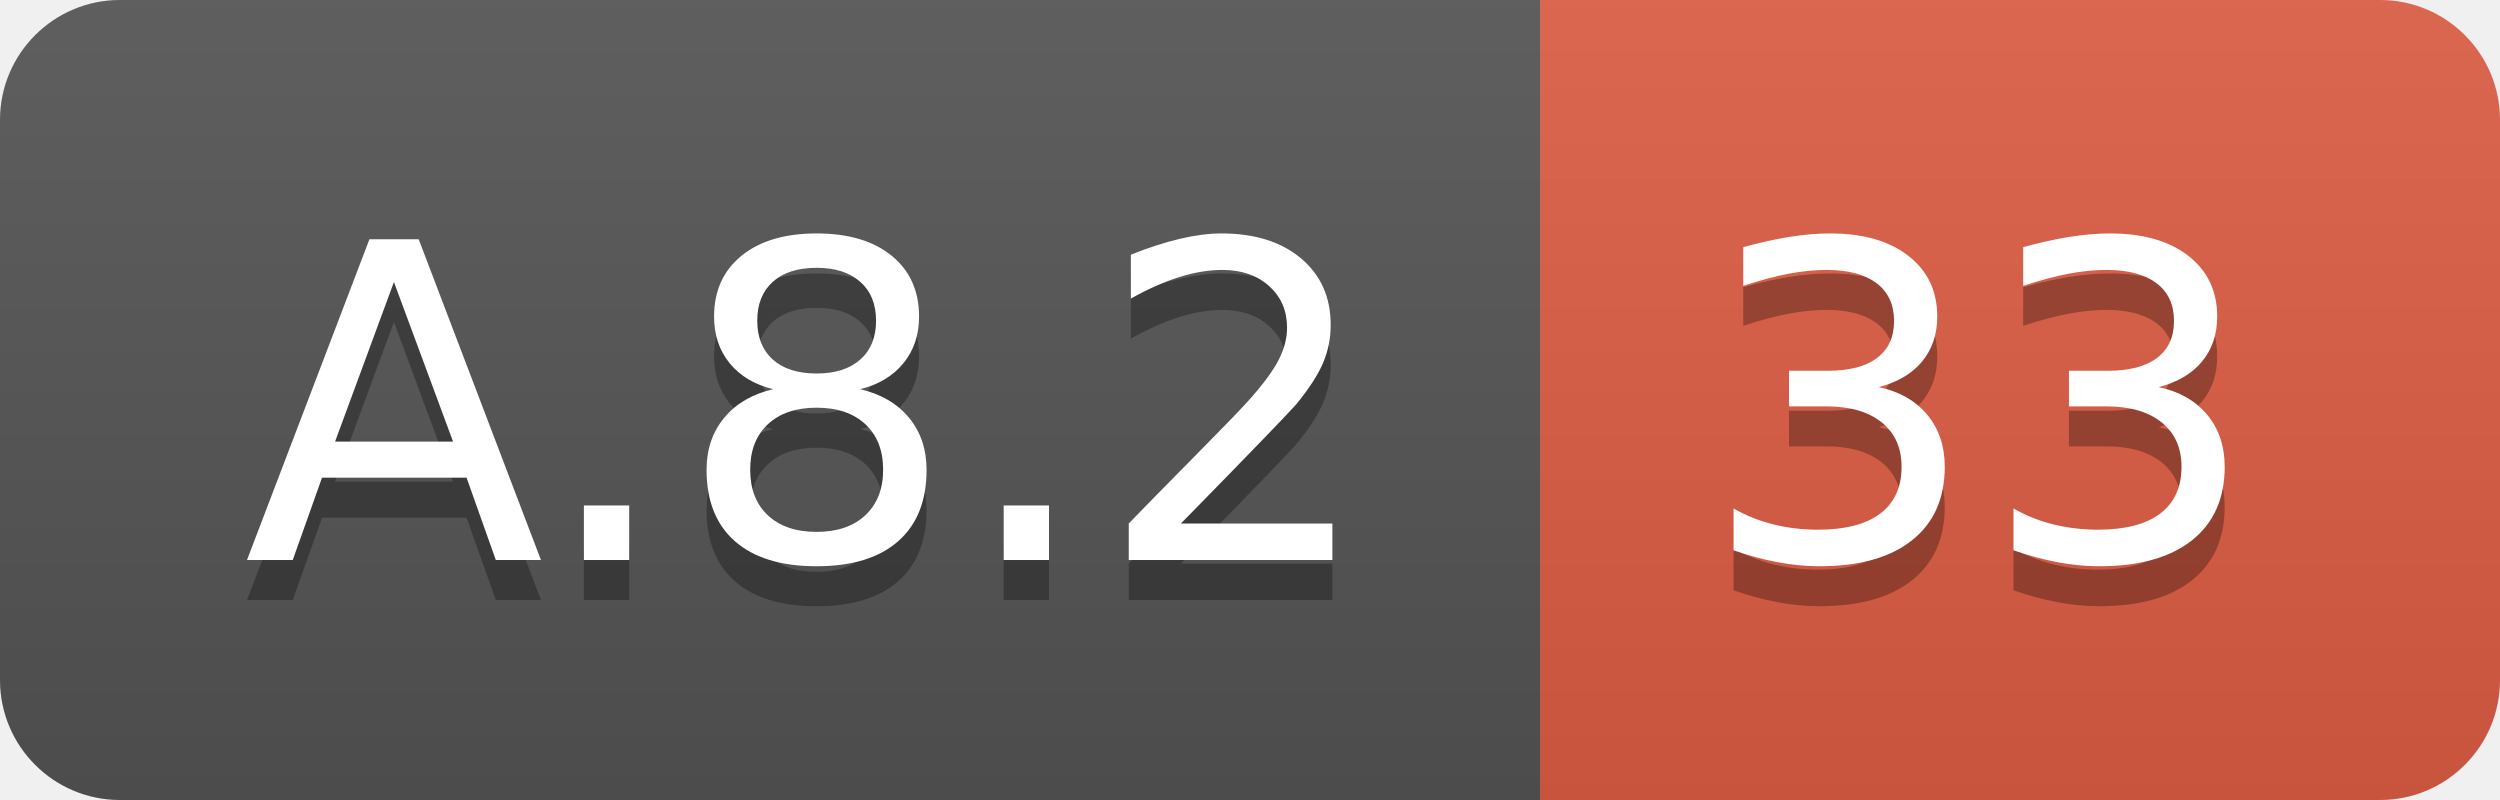
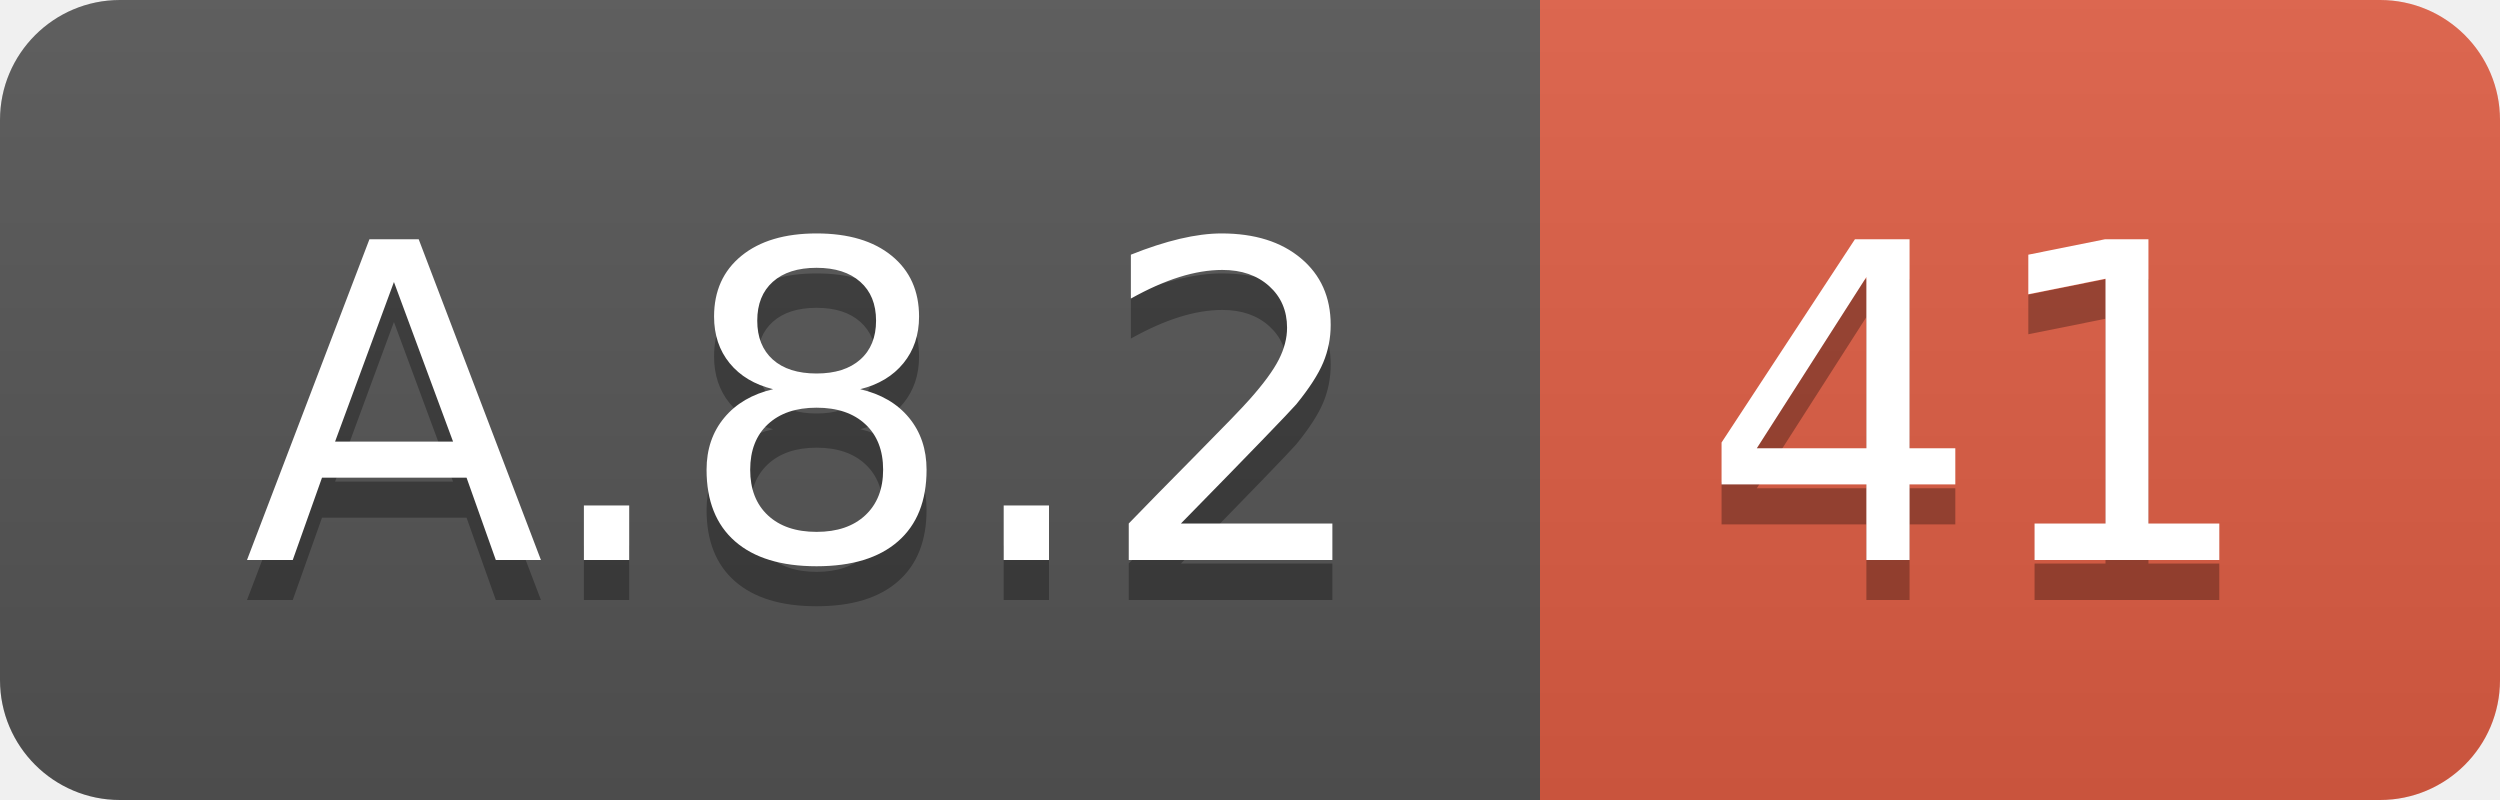
<svg xmlns="http://www.w3.org/2000/svg" width="62.5" height="20">
  <linearGradient id="smooth" x2="0" y2="100%">
    <stop offset="0" stop-color="#bbb" stop-opacity=".1" />
    <stop offset="1" stop-opacity=".1" />
  </linearGradient>
  <clipPath id="round">
    <rect width="62.5" height="20" rx="3" fill="#fff" />
  </clipPath>
  <g clip-path="url(#round)">
    <rect width="38.5" height="20" fill="#555" />
    <rect x="38.5" width="24.0" height="20" fill="#e05d44" />
    <rect width="62.5" height="20" fill="url(#smooth)" />
  </g>
  <g fill="#fff" text-anchor="middle" font-family="DejaVu Sans,Verdana,Geneva,sans-serif" font-size="110">
    <text x="202.5" y="150" fill="#010101" fill-opacity=".3" transform="scale(0.1)" textLength="285.0" lengthAdjust="spacing">A.8.2</text>
    <text x="202.5" y="140" transform="scale(0.1)" textLength="285.0" lengthAdjust="spacing">A.8.2</text>
-     <text x="495.0" y="150" fill="#010101" fill-opacity=".3" transform="scale(0.1)" textLength="140.0" lengthAdjust="spacing">33</text>
-     <text x="495.0" y="140" transform="scale(0.1)" textLength="140.0" lengthAdjust="spacing">33</text>
+     <text x="495.0" y="150" fill="#010101" fill-opacity=".3" transform="scale(0.1)" textLength="140.0" lengthAdjust="spacing">41</text>
+     <text x="495.0" y="140" transform="scale(0.1)" textLength="140.0" lengthAdjust="spacing">41</text>
  </g>
</svg>
